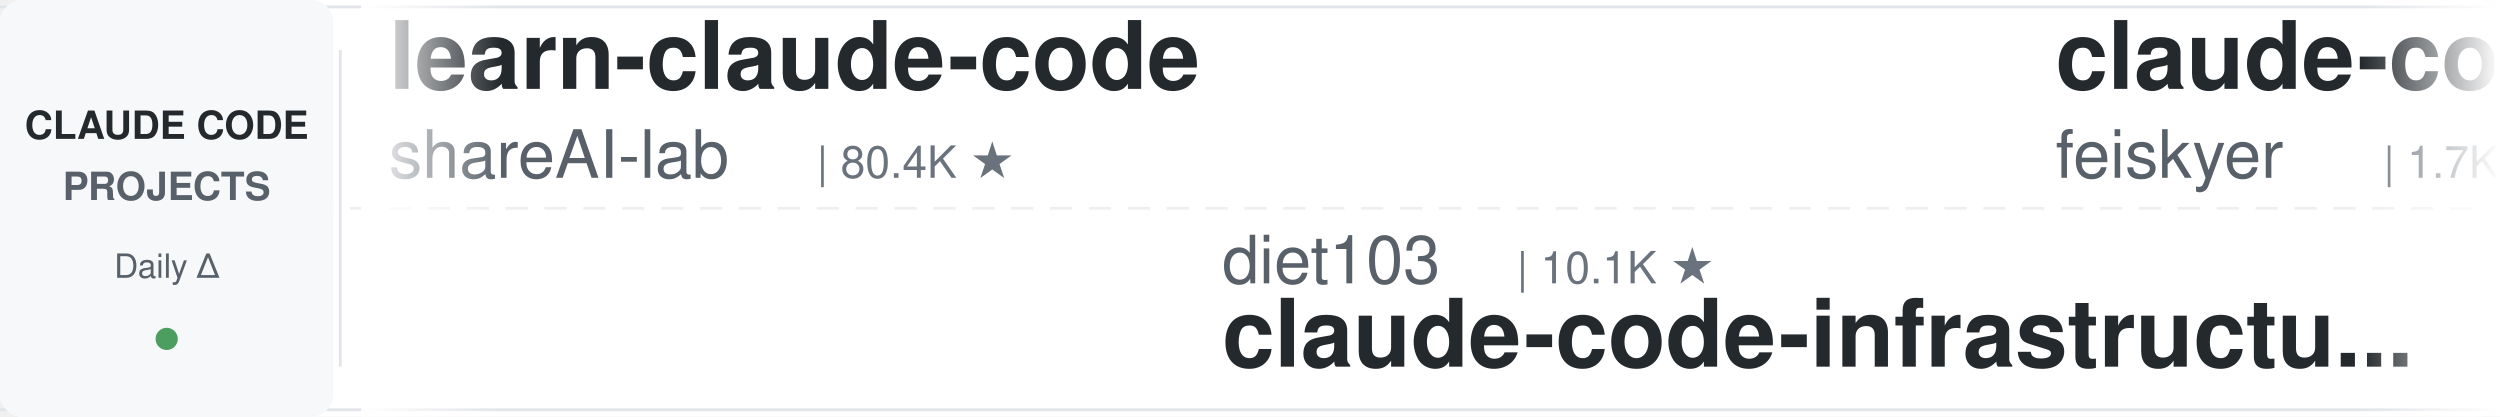
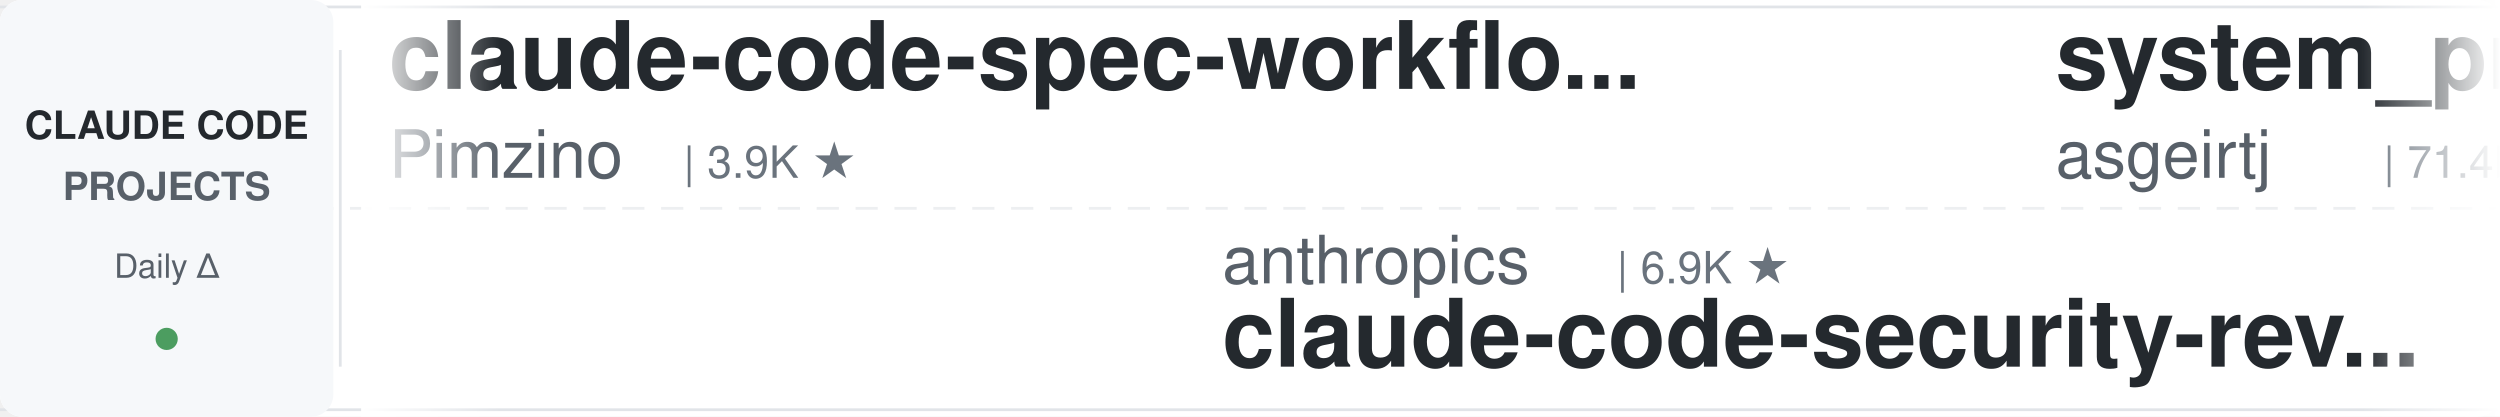
<svg xmlns="http://www.w3.org/2000/svg" width="900" height="150">
  <defs>
    <linearGradient id="leftFade" x1="0%" y1="0%" x2="100%" y2="0%">
      <stop offset="0%" style="stop-color:#ffffff;stop-opacity:1" />
      <stop offset="100%" style="stop-color:#ffffff;stop-opacity:0" />
    </linearGradient>
    <linearGradient id="rightFade" x1="0%" y1="0%" x2="100%" y2="0%">
      <stop offset="0%" style="stop-color:#ffffff;stop-opacity:0" />
      <stop offset="100%" style="stop-color:#ffffff;stop-opacity:1" />
    </linearGradient>
  </defs>
  <rect width="900" height="150" fill="#ffffff" rx="8" />
  <rect x="0" y="2" width="900" height="1" fill="#e1e4e8" />
  <rect x="0" y="147" width="900" height="1" fill="#e1e4e8" />
  <line x1="0" y1="75" x2="900" y2="75" stroke="#e1e4e8" stroke-width="1" stroke-dasharray="8 6" opacity="0.6" />
  <rect x="0" y="0" width="120" height="150" fill="#f6f8fa" rx="8" />
  <text x="60" y="50" font-family="-apple-system, BlinkMacSystemFont, 'Segoe UI', Helvetica, Arial, sans-serif" font-size="14" font-weight="600" fill="#24292e" text-anchor="middle">CLAUDE CODE</text>
  <text x="60" y="72" font-family="-apple-system, BlinkMacSystemFont, 'Segoe UI', Helvetica, Arial, sans-serif" font-size="14" font-weight="600" fill="#586069" text-anchor="middle">PROJECTS</text>
  <text x="60" y="100" font-family="-apple-system, BlinkMacSystemFont, 'Segoe UI', Helvetica, Arial, sans-serif" font-size="12" font-weight="500" fill="#586069" text-anchor="middle">Daily Δ</text>
  <circle cx="60" cy="122" r="4" fill="#22863a" opacity="0.8" />
  <rect x="122" y="18" width="1" height="114" fill="#e1e4e8" />
  <clipPath id="tickerClip">
    <rect x="130" y="0" width="770" height="150" />
  </clipPath>
  <g clip-path="url(#tickerClip)">
    <g id="tickerItems">
      <animateTransform attributeName="transform" attributeType="XML" type="translate" from="0 0" to="-3000 0" dur="54s" repeatCount="indefinite" />
      <g transform="translate(0, 0)">
-         <text x="140" y="32" font-family="-apple-system, BlinkMacSystemFont, 'Segoe UI', Helvetica, Arial, sans-serif" font-size="34" font-weight="600" fill="#24292e">learn-claude-code</text>
-         <text x="140" y="64" font-family="-apple-system, BlinkMacSystemFont, 'Segoe UI', Helvetica, Arial, sans-serif" font-size="24" font-weight="400" fill="#586069">shareAI-lab</text>
-         <text x="294" y="64" font-family="-apple-system, BlinkMacSystemFont, 'Segoe UI', Helvetica, Arial, sans-serif" font-size="16" font-weight="500" fill="#6a737d">| 80.4K ★</text>
+         <text x="140" y="32" font-family="-apple-system, BlinkMacSystemFont, 'Segoe UI', Helvetica, Arial, sans-serif" font-size="34" font-weight="600" fill="#24292e">claude-code-spec-workflo...</text>
+         <text x="140" y="64" font-family="-apple-system, BlinkMacSystemFont, 'Segoe UI', Helvetica, Arial, sans-serif" font-size="24" font-weight="400" fill="#586069">Pimzino</text>
+         <text x="246" y="64" font-family="-apple-system, BlinkMacSystemFont, 'Segoe UI', Helvetica, Arial, sans-serif" font-size="16" font-weight="500" fill="#6a737d">| 3.9K ★</text>
      </g>
      <g transform="translate(300, 0)">
-         <text x="140" y="102" font-family="-apple-system, BlinkMacSystemFont, 'Segoe UI', Helvetica, Arial, sans-serif" font-size="24" font-weight="400" fill="#586069">diet103</text>
-         <text x="246" y="102" font-family="-apple-system, BlinkMacSystemFont, 'Segoe UI', Helvetica, Arial, sans-serif" font-size="16" font-weight="500" fill="#6a737d">| 10.1K ★</text>
-         <text x="140" y="132" font-family="-apple-system, BlinkMacSystemFont, 'Segoe UI', Helvetica, Arial, sans-serif" font-size="34" font-weight="600" fill="#24292e">claude-code-infrastructu...</text>
+         <text x="140" y="102" font-family="-apple-system, BlinkMacSystemFont, 'Segoe UI', Helvetica, Arial, sans-serif" font-size="24" font-weight="400" fill="#586069">anthropics</text>
+         <text x="282" y="102" font-family="-apple-system, BlinkMacSystemFont, 'Segoe UI', Helvetica, Arial, sans-serif" font-size="16" font-weight="500" fill="#6a737d">| 6.9K ★</text>
+         <text x="140" y="132" font-family="-apple-system, BlinkMacSystemFont, 'Segoe UI', Helvetica, Arial, sans-serif" font-size="34" font-weight="600" fill="#24292e">claude-code-security-rev...</text>
      </g>
      <g transform="translate(600, 0)">
-         <text x="140" y="32" font-family="-apple-system, BlinkMacSystemFont, 'Segoe UI', Helvetica, Arial, sans-serif" font-size="34" font-weight="600" fill="#24292e">claude-code-settings</text>
-         <text x="140" y="64" font-family="-apple-system, BlinkMacSystemFont, 'Segoe UI', Helvetica, Arial, sans-serif" font-size="24" font-weight="400" fill="#586069">feiskyer</text>
-         <text x="258" y="64" font-family="-apple-system, BlinkMacSystemFont, 'Segoe UI', Helvetica, Arial, sans-serif" font-size="16" font-weight="500" fill="#6a737d">| 1.7K ★</text>
+         <text x="140" y="32" font-family="-apple-system, BlinkMacSystemFont, 'Segoe UI', Helvetica, Arial, sans-serif" font-size="34" font-weight="600" fill="#24292e">system_prompts_leaks</text>
+         <text x="140" y="64" font-family="-apple-system, BlinkMacSystemFont, 'Segoe UI', Helvetica, Arial, sans-serif" font-size="24" font-weight="400" fill="#586069">asgeirtj</text>
+         <text x="258" y="64" font-family="-apple-system, BlinkMacSystemFont, 'Segoe UI', Helvetica, Arial, sans-serif" font-size="16" font-weight="500" fill="#6a737d">| 71.4K ★</text>
      </g>
      <g transform="translate(900, 0)">
-         <text x="140" y="102" font-family="-apple-system, BlinkMacSystemFont, 'Segoe UI', Helvetica, Arial, sans-serif" font-size="24" font-weight="400" fill="#586069">repowise-dev</text>
-         <text x="306" y="102" font-family="-apple-system, BlinkMacSystemFont, 'Segoe UI', Helvetica, Arial, sans-serif" font-size="16" font-weight="500" fill="#6a737d">| 1.2K ★</text>
-         <text x="140" y="132" font-family="-apple-system, BlinkMacSystemFont, 'Segoe UI', Helvetica, Arial, sans-serif" font-size="34" font-weight="600" fill="#24292e">claude-code-prompts</text>
+         <text x="140" y="102" font-family="-apple-system, BlinkMacSystemFont, 'Segoe UI', Helvetica, Arial, sans-serif" font-size="24" font-weight="400" fill="#586069">ccplugins</text>
+         <text x="270" y="102" font-family="-apple-system, BlinkMacSystemFont, 'Segoe UI', Helvetica, Arial, sans-serif" font-size="16" font-weight="500" fill="#6a737d">| 1.0K ★</text>
+         <text x="140" y="132" font-family="-apple-system, BlinkMacSystemFont, 'Segoe UI', Helvetica, Arial, sans-serif" font-size="34" font-weight="600" fill="#24292e">awesome-claude-code-plug...</text>
      </g>
      <g transform="translate(1200, 0)">
-         <text x="140" y="32" font-family="-apple-system, BlinkMacSystemFont, 'Segoe UI', Helvetica, Arial, sans-serif" font-size="34" font-weight="600" fill="#24292e">claude-code-guide</text>
-         <text x="140" y="64" font-family="-apple-system, BlinkMacSystemFont, 'Segoe UI', Helvetica, Arial, sans-serif" font-size="24" font-weight="400" fill="#586069">zebbern</text>
-         <text x="246" y="64" font-family="-apple-system, BlinkMacSystemFont, 'Segoe UI', Helvetica, Arial, sans-serif" font-size="16" font-weight="500" fill="#6a737d">| 4.7K ★</text>
+         <text x="140" y="32" font-family="-apple-system, BlinkMacSystemFont, 'Segoe UI', Helvetica, Arial, sans-serif" font-size="34" font-weight="600" fill="#24292e">arcads-claude-code-mrpai...</text>
+         <text x="140" y="64" font-family="-apple-system, BlinkMacSystemFont, 'Segoe UI', Helvetica, Arial, sans-serif" font-size="24" font-weight="400" fill="#586069">mrpaidsocial</text>
+         <text x="306" y="64" font-family="-apple-system, BlinkMacSystemFont, 'Segoe UI', Helvetica, Arial, sans-serif" font-size="16" font-weight="500" fill="#6a737d">| 1.7K ★</text>
      </g>
      <g transform="translate(1500, 0)">
-         <text x="140" y="102" font-family="-apple-system, BlinkMacSystemFont, 'Segoe UI', Helvetica, Arial, sans-serif" font-size="24" font-weight="400" fill="#586069">oboard</text>
-         <text x="234" y="102" font-family="-apple-system, BlinkMacSystemFont, 'Segoe UI', Helvetica, Arial, sans-serif" font-size="16" font-weight="500" fill="#6a737d">| 3.3K ★</text>
-         <text x="140" y="132" font-family="-apple-system, BlinkMacSystemFont, 'Segoe UI', Helvetica, Arial, sans-serif" font-size="34" font-weight="600" fill="#24292e">claude-code-rev</text>
+         <text x="140" y="102" font-family="-apple-system, BlinkMacSystemFont, 'Segoe UI', Helvetica, Arial, sans-serif" font-size="24" font-weight="400" fill="#586069">JrCx7scC</text>
+         <text x="258" y="102" font-family="-apple-system, BlinkMacSystemFont, 'Segoe UI', Helvetica, Arial, sans-serif" font-size="16" font-weight="500" fill="#6a737d">| 377 ★</text>
+         <text x="140" y="132" font-family="-apple-system, BlinkMacSystemFont, 'Segoe UI', Helvetica, Arial, sans-serif" font-size="34" font-weight="600" fill="#24292e">claude-code-source</text>
      </g>
      <g transform="translate(1800, 0)">
-         <text x="140" y="32" font-family="-apple-system, BlinkMacSystemFont, 'Segoe UI', Helvetica, Arial, sans-serif" font-size="34" font-weight="600" fill="#24292e">claude-code-base-action</text>
-         <text x="140" y="64" font-family="-apple-system, BlinkMacSystemFont, 'Segoe UI', Helvetica, Arial, sans-serif" font-size="24" font-weight="400" fill="#586069">anthropics</text>
-         <text x="282" y="64" font-family="-apple-system, BlinkMacSystemFont, 'Segoe UI', Helvetica, Arial, sans-serif" font-size="16" font-weight="500" fill="#6a737d">| 1.1K ★</text>
+         <text x="140" y="32" font-family="-apple-system, BlinkMacSystemFont, 'Segoe UI', Helvetica, Arial, sans-serif" font-size="34" font-weight="600" fill="#24292e">claude-code-hooks-master...</text>
+         <text x="140" y="64" font-family="-apple-system, BlinkMacSystemFont, 'Segoe UI', Helvetica, Arial, sans-serif" font-size="24" font-weight="400" fill="#586069">disler</text>
+         <text x="234" y="64" font-family="-apple-system, BlinkMacSystemFont, 'Segoe UI', Helvetica, Arial, sans-serif" font-size="16" font-weight="500" fill="#6a737d">| 4.0K ★</text>
      </g>
      <g transform="translate(2100, 0)">
-         <text x="140" y="102" font-family="-apple-system, BlinkMacSystemFont, 'Segoe UI', Helvetica, Arial, sans-serif" font-size="24" font-weight="400" fill="#586069">jhlee0409</text>
-         <text x="270" y="102" font-family="-apple-system, BlinkMacSystemFont, 'Segoe UI', Helvetica, Arial, sans-serif" font-size="16" font-weight="500" fill="#6a737d">| 2.3K ★</text>
-         <text x="140" y="132" font-family="-apple-system, BlinkMacSystemFont, 'Segoe UI', Helvetica, Arial, sans-serif" font-size="34" font-weight="600" fill="#24292e">claude-code-history-view...</text>
+         <text x="140" y="102" font-family="-apple-system, BlinkMacSystemFont, 'Segoe UI', Helvetica, Arial, sans-serif" font-size="24" font-weight="400" fill="#586069">AprilNEA</text>
+         <text x="258" y="102" font-family="-apple-system, BlinkMacSystemFont, 'Segoe UI', Helvetica, Arial, sans-serif" font-size="16" font-weight="500" fill="#6a737d">| 393 ★</text>
+         <text x="140" y="132" font-family="-apple-system, BlinkMacSystemFont, 'Segoe UI', Helvetica, Arial, sans-serif" font-size="34" font-weight="600" fill="#24292e">claude-code-source</text>
      </g>
      <g transform="translate(2400, 0)">
-         <text x="140" y="32" font-family="-apple-system, BlinkMacSystemFont, 'Segoe UI', Helvetica, Arial, sans-serif" font-size="34" font-weight="600" fill="#24292e">Claude-Code-Source-Study</text>
-         <text x="140" y="64" font-family="-apple-system, BlinkMacSystemFont, 'Segoe UI', Helvetica, Arial, sans-serif" font-size="24" font-weight="400" fill="#586069">luyao618</text>
-         <text x="258" y="64" font-family="-apple-system, BlinkMacSystemFont, 'Segoe UI', Helvetica, Arial, sans-serif" font-size="16" font-weight="500" fill="#6a737d">| 1.7K ★</text>
+         <text x="140" y="32" font-family="-apple-system, BlinkMacSystemFont, 'Segoe UI', Helvetica, Arial, sans-serif" font-size="34" font-weight="600" fill="#24292e">claude-code-book</text>
+         <text x="140" y="64" font-family="-apple-system, BlinkMacSystemFont, 'Segoe UI', Helvetica, Arial, sans-serif" font-size="24" font-weight="400" fill="#586069">lintsinghua</text>
+         <text x="294" y="64" font-family="-apple-system, BlinkMacSystemFont, 'Segoe UI', Helvetica, Arial, sans-serif" font-size="16" font-weight="500" fill="#6a737d">| 4.4K ★</text>
      </g>
      <g transform="translate(2700, 0)">
-         <text x="140" y="102" font-family="-apple-system, BlinkMacSystemFont, 'Segoe UI', Helvetica, Arial, sans-serif" font-size="24" font-weight="400" fill="#586069">nicedreamzapp</text>
-         <text x="318" y="102" font-family="-apple-system, BlinkMacSystemFont, 'Segoe UI', Helvetica, Arial, sans-serif" font-size="16" font-weight="500" fill="#6a737d">| 3.5K ★</text>
-         <text x="140" y="132" font-family="-apple-system, BlinkMacSystemFont, 'Segoe UI', Helvetica, Arial, sans-serif" font-size="34" font-weight="600" fill="#24292e">claude-code-local</text>
+         <text x="140" y="102" font-family="-apple-system, BlinkMacSystemFont, 'Segoe UI', Helvetica, Arial, sans-serif" font-size="24" font-weight="400" fill="#586069">rohitg00</text>
+         <text x="258" y="102" font-family="-apple-system, BlinkMacSystemFont, 'Segoe UI', Helvetica, Arial, sans-serif" font-size="16" font-weight="500" fill="#6a737d">| 2.8K ★</text>
+         <text x="140" y="132" font-family="-apple-system, BlinkMacSystemFont, 'Segoe UI', Helvetica, Arial, sans-serif" font-size="34" font-weight="600" fill="#24292e">awesome-claude-code-tool...</text>
      </g>
      <g transform="translate(3000, 0)">
-         <text x="140" y="32" font-family="-apple-system, BlinkMacSystemFont, 'Segoe UI', Helvetica, Arial, sans-serif" font-size="34" font-weight="600" fill="#24292e">learn-claude-code</text>
-         <text x="140" y="64" font-family="-apple-system, BlinkMacSystemFont, 'Segoe UI', Helvetica, Arial, sans-serif" font-size="24" font-weight="400" fill="#586069">shareAI-lab</text>
-         <text x="294" y="64" font-family="-apple-system, BlinkMacSystemFont, 'Segoe UI', Helvetica, Arial, sans-serif" font-size="16" font-weight="500" fill="#6a737d">| 80.4K ★</text>
+         <text x="140" y="32" font-family="-apple-system, BlinkMacSystemFont, 'Segoe UI', Helvetica, Arial, sans-serif" font-size="34" font-weight="600" fill="#24292e">claude-code-spec-workflo...</text>
+         <text x="140" y="64" font-family="-apple-system, BlinkMacSystemFont, 'Segoe UI', Helvetica, Arial, sans-serif" font-size="24" font-weight="400" fill="#586069">Pimzino</text>
+         <text x="246" y="64" font-family="-apple-system, BlinkMacSystemFont, 'Segoe UI', Helvetica, Arial, sans-serif" font-size="16" font-weight="500" fill="#6a737d">| 3.9K ★</text>
      </g>
      <g transform="translate(3300, 0)">
-         <text x="140" y="102" font-family="-apple-system, BlinkMacSystemFont, 'Segoe UI', Helvetica, Arial, sans-serif" font-size="24" font-weight="400" fill="#586069">diet103</text>
-         <text x="246" y="102" font-family="-apple-system, BlinkMacSystemFont, 'Segoe UI', Helvetica, Arial, sans-serif" font-size="16" font-weight="500" fill="#6a737d">| 10.1K ★</text>
-         <text x="140" y="132" font-family="-apple-system, BlinkMacSystemFont, 'Segoe UI', Helvetica, Arial, sans-serif" font-size="34" font-weight="600" fill="#24292e">claude-code-infrastructu...</text>
+         <text x="140" y="102" font-family="-apple-system, BlinkMacSystemFont, 'Segoe UI', Helvetica, Arial, sans-serif" font-size="24" font-weight="400" fill="#586069">anthropics</text>
+         <text x="282" y="102" font-family="-apple-system, BlinkMacSystemFont, 'Segoe UI', Helvetica, Arial, sans-serif" font-size="16" font-weight="500" fill="#6a737d">| 6.9K ★</text>
+         <text x="140" y="132" font-family="-apple-system, BlinkMacSystemFont, 'Segoe UI', Helvetica, Arial, sans-serif" font-size="34" font-weight="600" fill="#24292e">claude-code-security-rev...</text>
      </g>
      <g transform="translate(3600, 0)">
-         <text x="140" y="32" font-family="-apple-system, BlinkMacSystemFont, 'Segoe UI', Helvetica, Arial, sans-serif" font-size="34" font-weight="600" fill="#24292e">claude-code-settings</text>
-         <text x="140" y="64" font-family="-apple-system, BlinkMacSystemFont, 'Segoe UI', Helvetica, Arial, sans-serif" font-size="24" font-weight="400" fill="#586069">feiskyer</text>
-         <text x="258" y="64" font-family="-apple-system, BlinkMacSystemFont, 'Segoe UI', Helvetica, Arial, sans-serif" font-size="16" font-weight="500" fill="#6a737d">| 1.7K ★</text>
+         <text x="140" y="32" font-family="-apple-system, BlinkMacSystemFont, 'Segoe UI', Helvetica, Arial, sans-serif" font-size="34" font-weight="600" fill="#24292e">system_prompts_leaks</text>
+         <text x="140" y="64" font-family="-apple-system, BlinkMacSystemFont, 'Segoe UI', Helvetica, Arial, sans-serif" font-size="24" font-weight="400" fill="#586069">asgeirtj</text>
+         <text x="258" y="64" font-family="-apple-system, BlinkMacSystemFont, 'Segoe UI', Helvetica, Arial, sans-serif" font-size="16" font-weight="500" fill="#6a737d">| 71.4K ★</text>
      </g>
      <g transform="translate(3900, 0)">
-         <text x="140" y="102" font-family="-apple-system, BlinkMacSystemFont, 'Segoe UI', Helvetica, Arial, sans-serif" font-size="24" font-weight="400" fill="#586069">repowise-dev</text>
-         <text x="306" y="102" font-family="-apple-system, BlinkMacSystemFont, 'Segoe UI', Helvetica, Arial, sans-serif" font-size="16" font-weight="500" fill="#6a737d">| 1.2K ★</text>
-         <text x="140" y="132" font-family="-apple-system, BlinkMacSystemFont, 'Segoe UI', Helvetica, Arial, sans-serif" font-size="34" font-weight="600" fill="#24292e">claude-code-prompts</text>
+         <text x="140" y="102" font-family="-apple-system, BlinkMacSystemFont, 'Segoe UI', Helvetica, Arial, sans-serif" font-size="24" font-weight="400" fill="#586069">ccplugins</text>
+         <text x="270" y="102" font-family="-apple-system, BlinkMacSystemFont, 'Segoe UI', Helvetica, Arial, sans-serif" font-size="16" font-weight="500" fill="#6a737d">| 1.0K ★</text>
+         <text x="140" y="132" font-family="-apple-system, BlinkMacSystemFont, 'Segoe UI', Helvetica, Arial, sans-serif" font-size="34" font-weight="600" fill="#24292e">awesome-claude-code-plug...</text>
      </g>
    </g>
  </g>
  <rect x="130" y="0" width="50" height="150" fill="url(#leftFade)" />
  <rect x="850" y="0" width="50" height="150" fill="url(#rightFade)" />
</svg>
